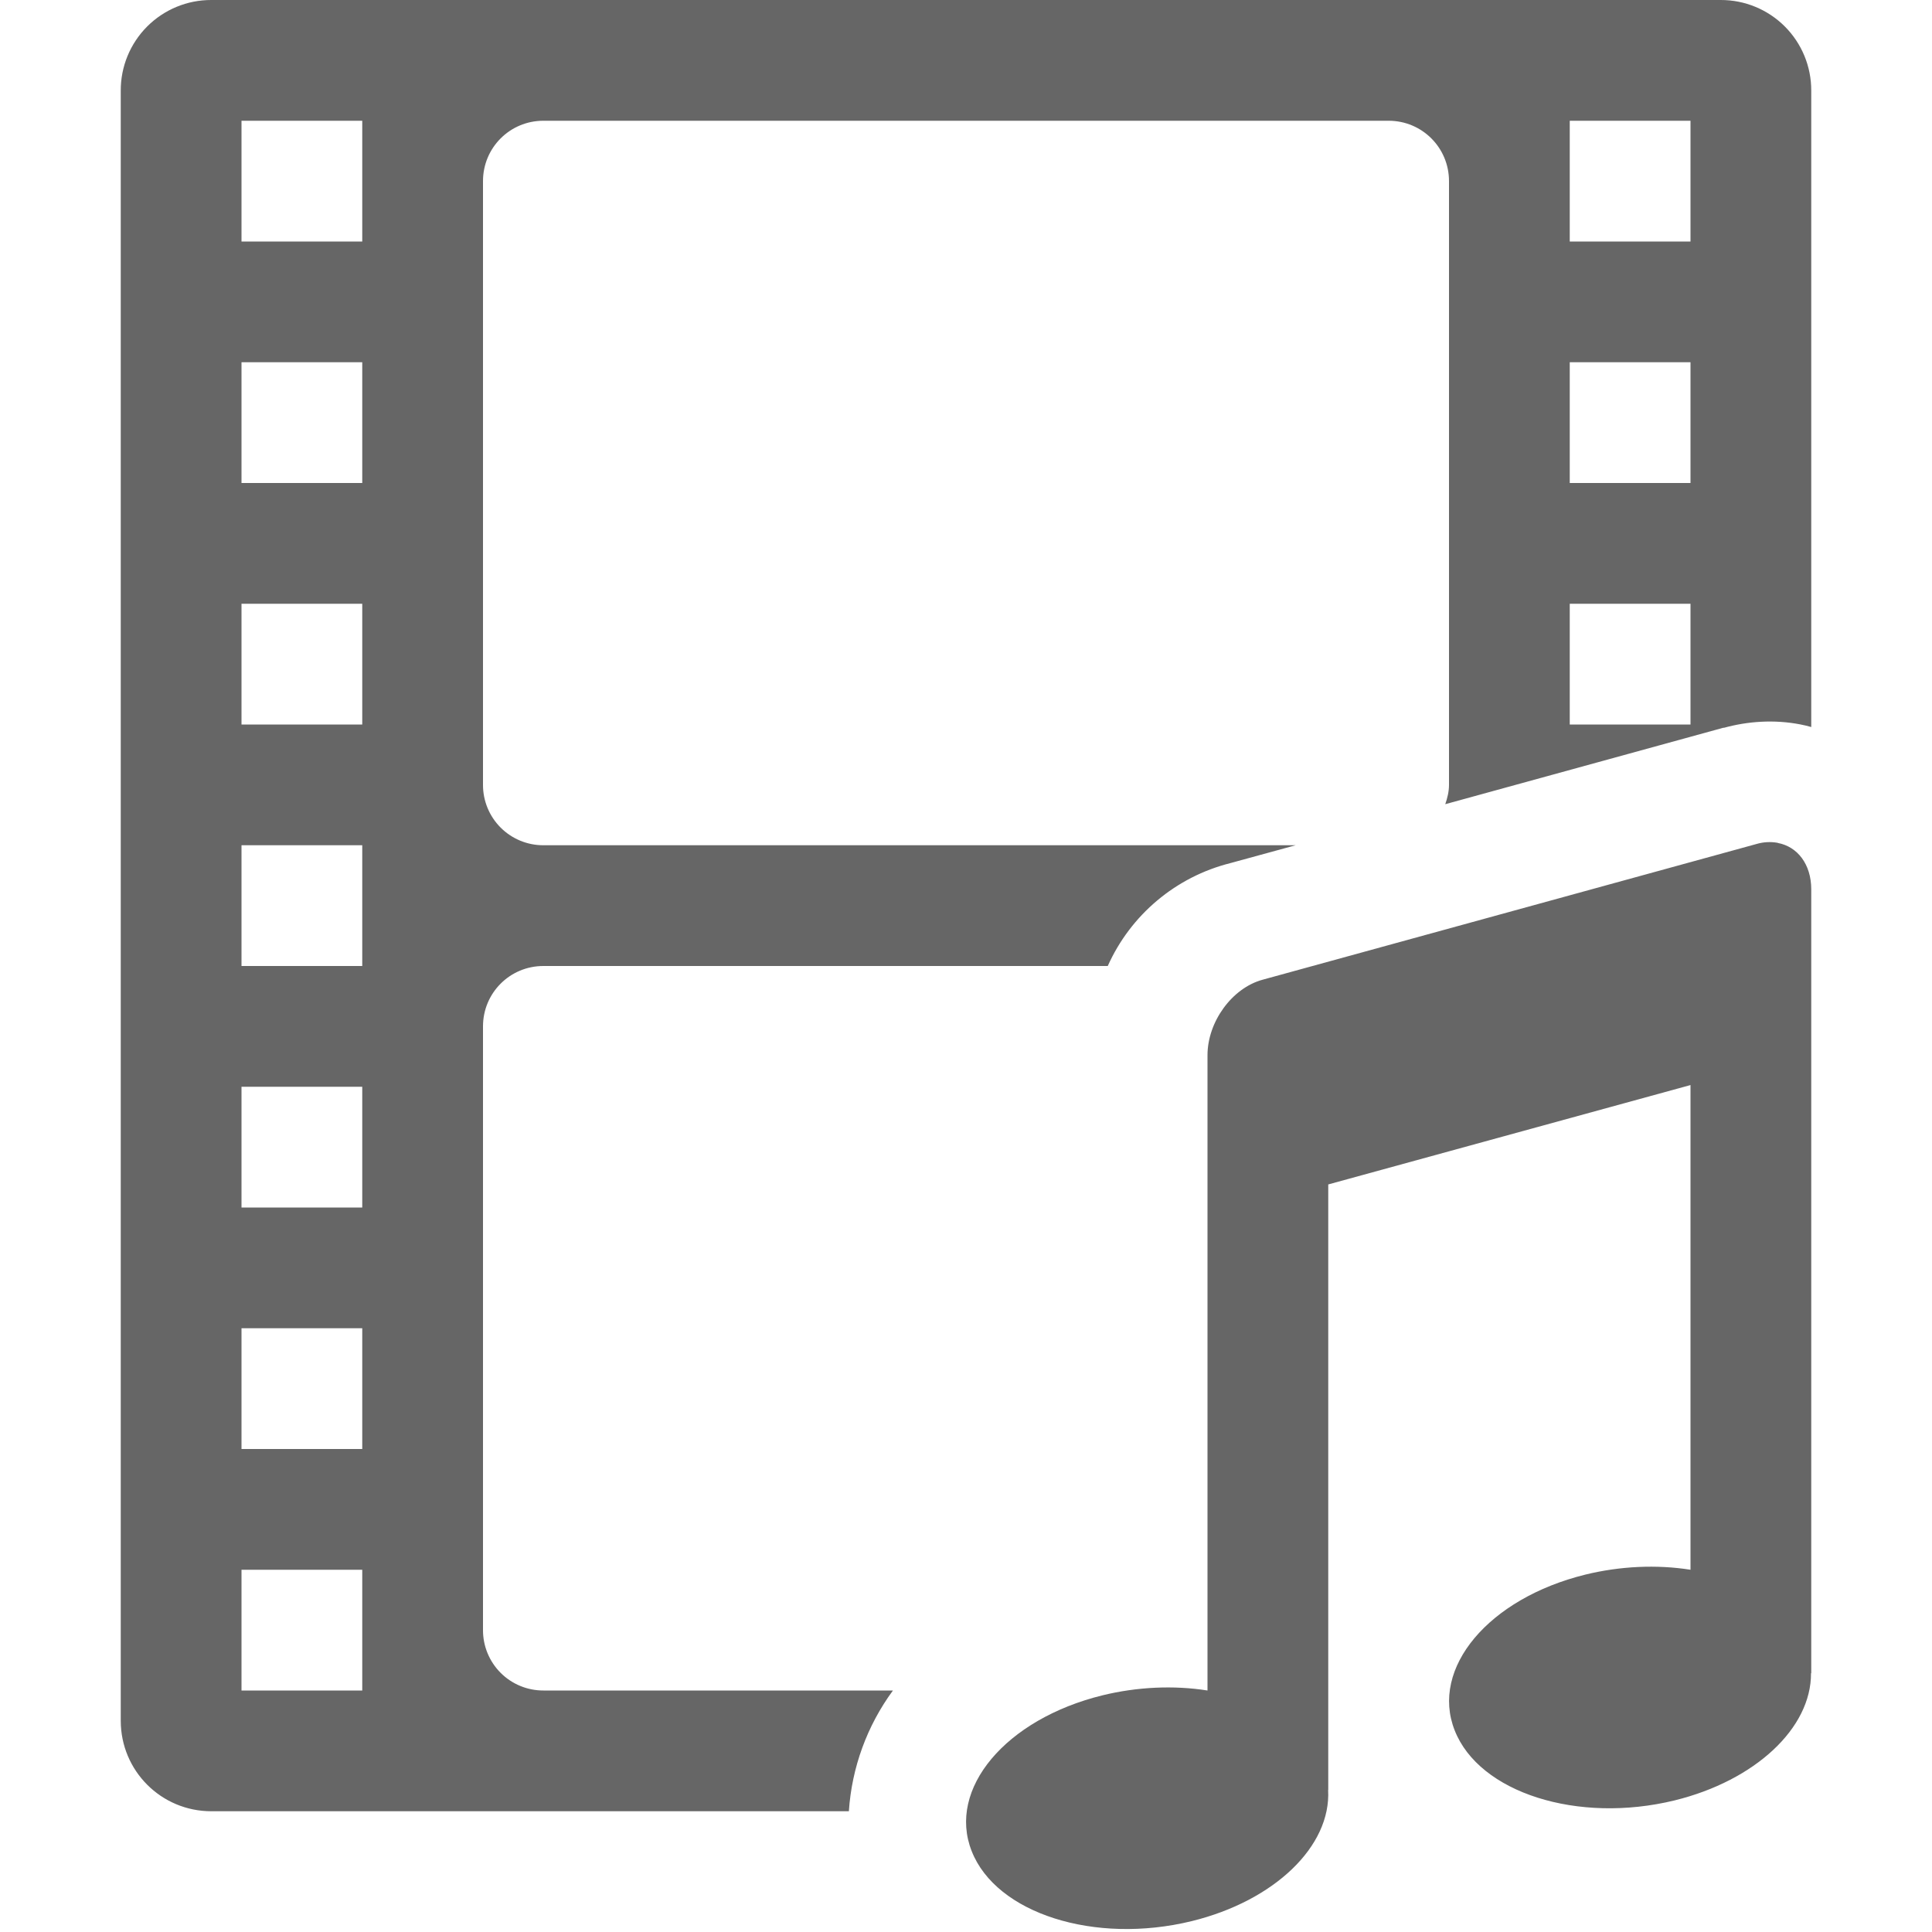
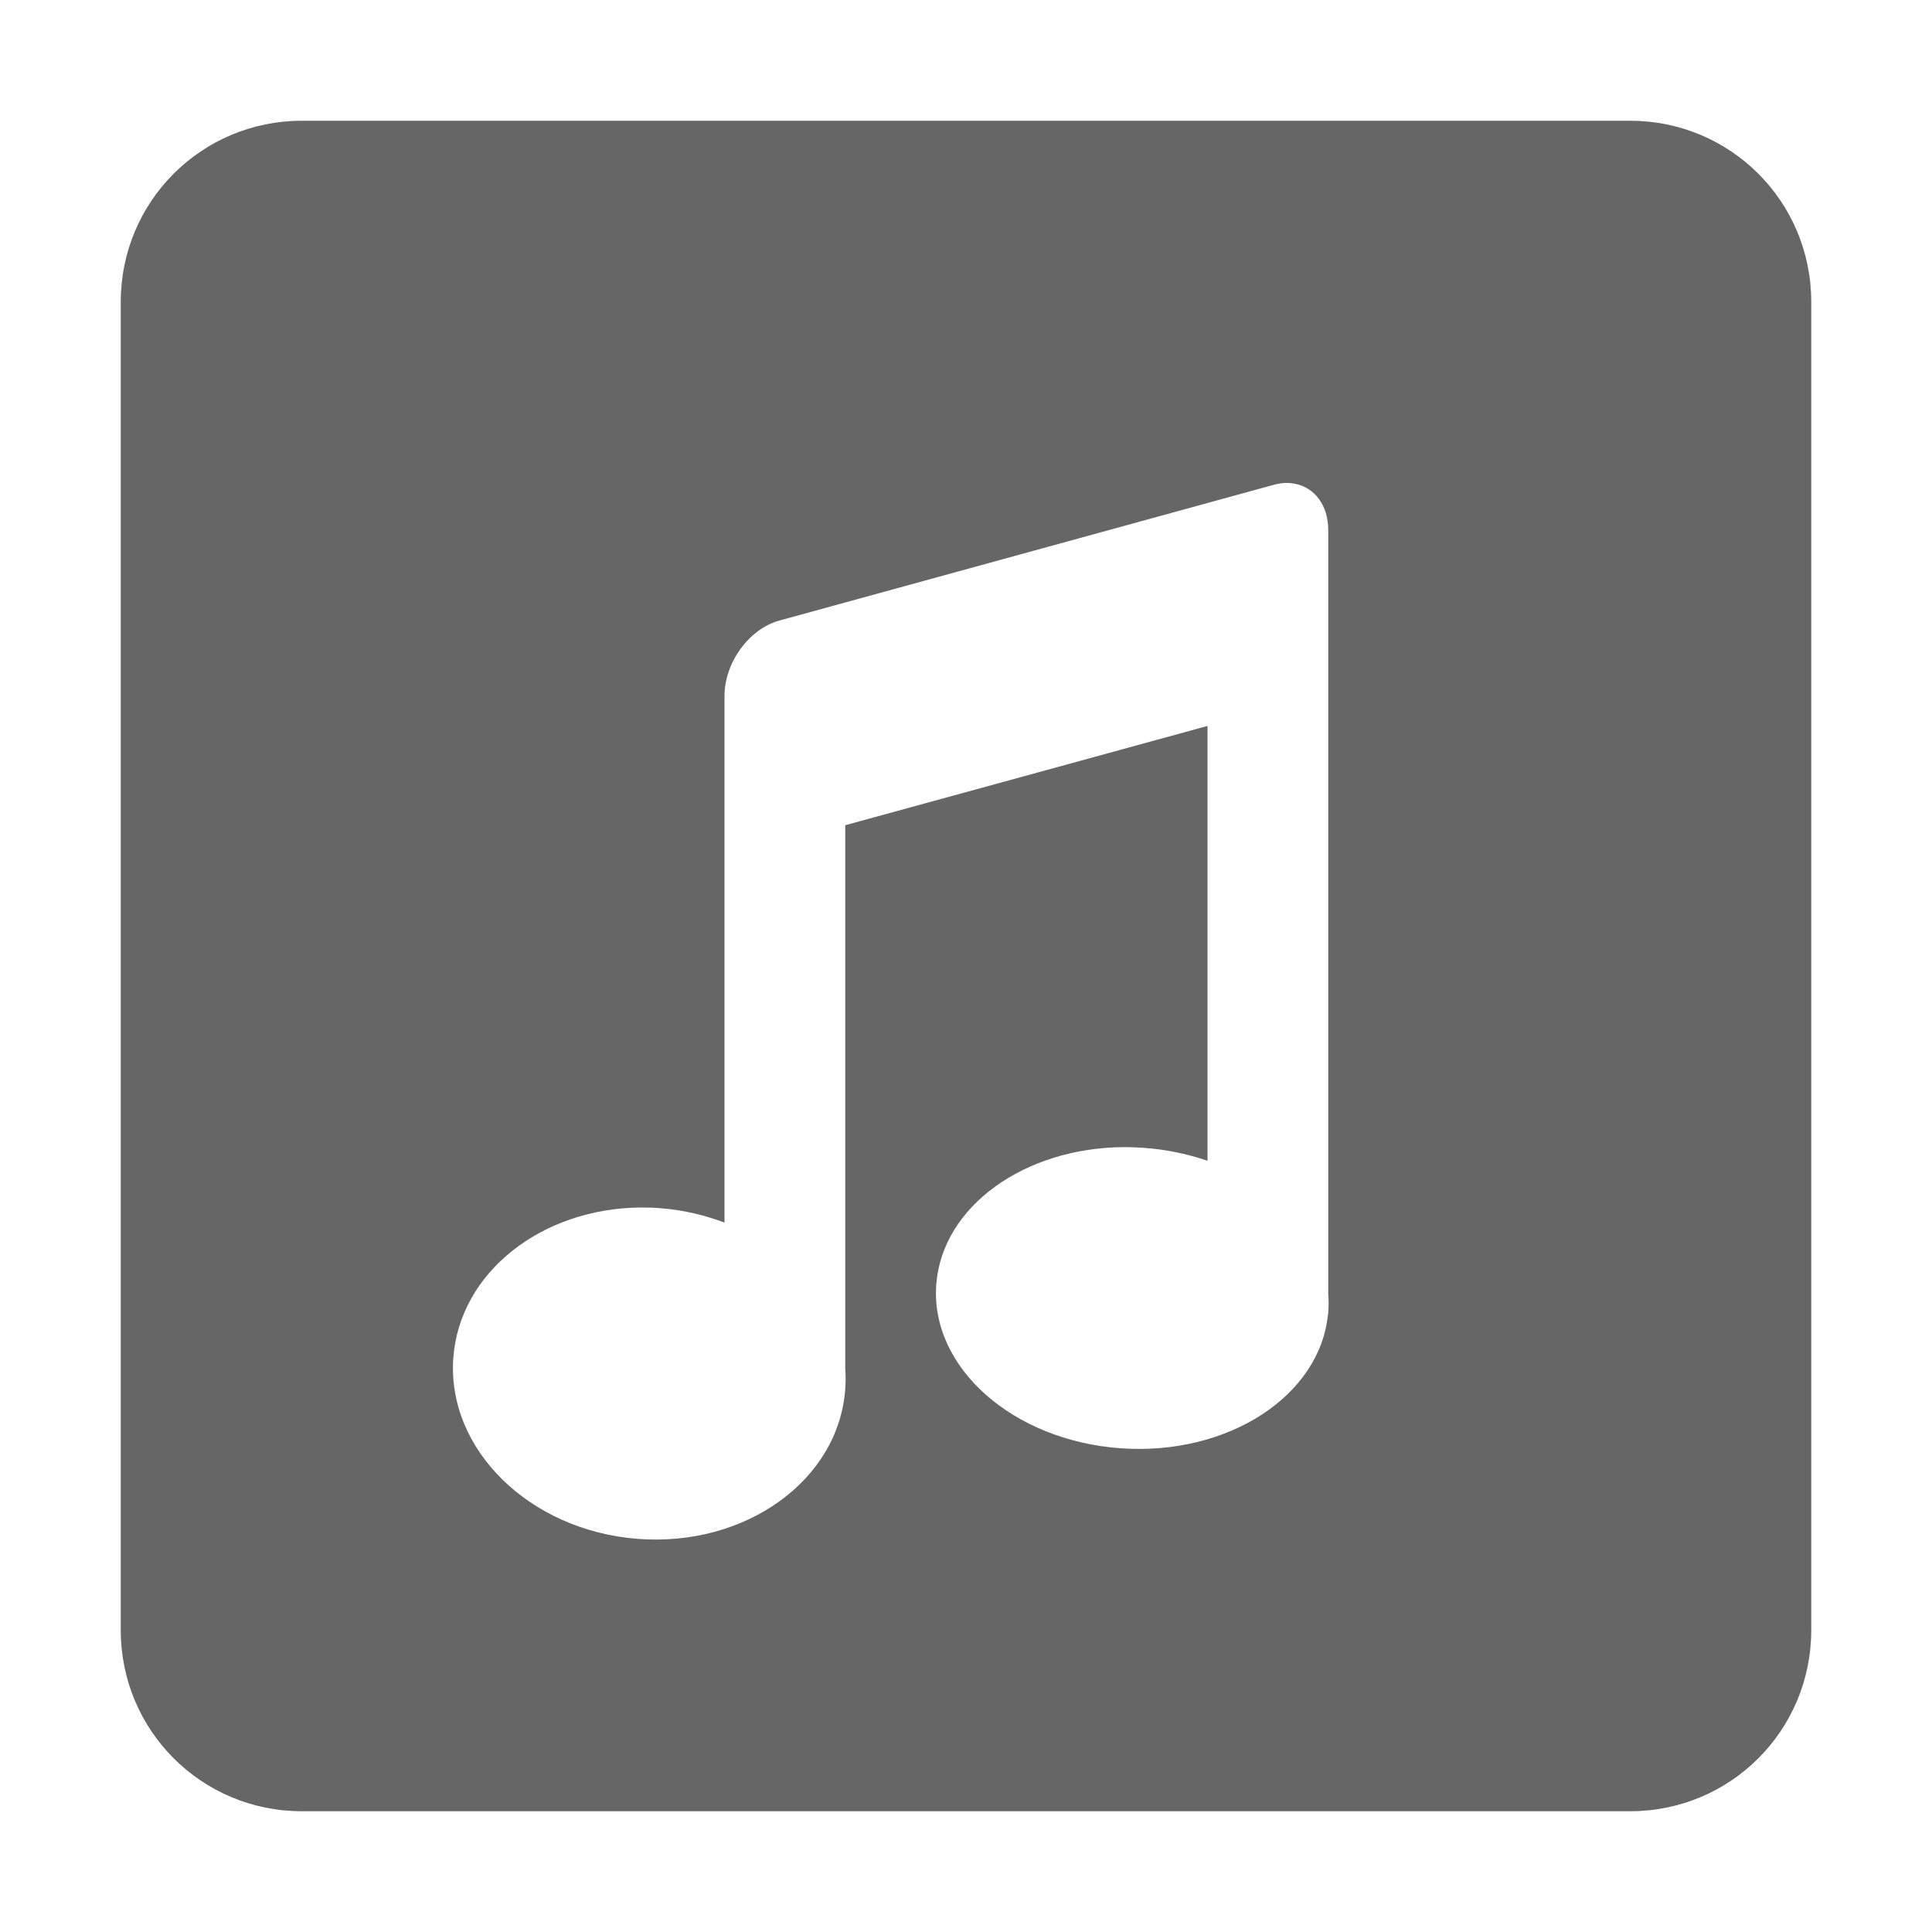
- <svg xmlns="http://www.w3.org/2000/svg" height="16" width="16" id="svg2" version="1.1">
+ <svg xmlns="http://www.w3.org/2000/svg" id="svg6" version="1.1" width="16" height="16">
  <defs id="defs10" />
-   <g color="#bebebe" transform="translate(-892 -464)" id="g4">
-     <path d="M893.75 464a.748.748 0 0 0-.75.75v13.5c0 .415.335.75.75.75h5.28a1.9 1.9 0 0 1 .365-1H896.5a.499.499 0 0 1-.5-.5v-5c0-.277.223-.5.5-.5h4.674a1.518 1.518 0 0 1 1.015-.852l.541-.148h-6.23a.499.499 0 0 1-.5-.5v-5c0-.277.223-.5.5-.5h7c.277 0 .5.223.5.5v5c0 .057-.014.11-.031.16l2.31-.635-.008.004c.203-.057.424-.071.637-.03a1 1 0 0 1 .092.022v-5.271a.748.748 0 0 0-.75-.75zm.25 1h1v1h-1zm11 0h1v1h-1zm-11 2h1v1h-1zm11 0h1v1h-1zm-11 2h1v1h-1zm11 0h1v1h-1zm1.723 1.98a.385.385 0 0 0-.178.01l-4.09 1.124c-.252.069-.455.348-.455.625V478a.988 1.508 82.262 0 0-.87.04.988 1.508 82.262 0 0-1.083 1.29.988 1.508 82.262 0 0 1.822.58.988 1.508 82.262 0 0 1.13-1.086H903v-5.015l3-.823V477a.988 1.508 82.262 0 0-.87.04.988 1.508 82.262 0 0-1.083 1.29.988 1.508 82.262 0 0 1.822.58.988 1.508 82.262 0 0 1.129-1.053H907v-6.492c0-.207-.114-.354-.277-.384zM894 471h1v1h-1zm0 2h1v1h-1zm0 2h1v1h-1zm0 2h1v1h-1z" fill="#666" overflow="visible" style="marker:none" id="path6" />
-   </g>
+   <path id="path2" style="color:#000000;font-variation-settings:normal;opacity:1;vector-effect:none;fill:#666666;fill-opacity:1;stroke-width:1;stroke-linecap:butt;stroke-linejoin:miter;stroke-miterlimit:4;stroke-dasharray:none;stroke-dashoffset:0;stroke-opacity:1;marker:none" d="M 2.5 1 C 1.669 1 1 1.669 1 2.5 L 1 13.5 C 1 14.331 1.669 15 2.5 15 L 13.5 15 C 14.331 15 15 14.331 15 13.5 L 15 2.5 C 15 1.669 14.331 1 13.5 1 L 2.5 1 z M 10.637 4 C 10.666 3.998 10.695 4.001 10.723 4.006 C 10.886 4.037 11 4.183 11 4.391 L 11 10.717 C 11.004 10.766 11.004 10.815 11 10.865 L 11 10.883 L 10.998 10.881 C 10.934 11.56 10.17 12.057 9.281 11.994 C 8.385 11.93 7.701 11.322 7.754 10.635 C 7.804 9.99 8.484 9.505 9.307 9.5 C 9.362 9.5 9.417 9.502 9.473 9.506 C 9.659 9.519 9.836 9.557 10 9.613 L 10 6.012 L 7 6.834 L 7 11.338 C 7.004 11.391 7.004 11.446 7 11.5 C 7 11.501 7 11.501 7 11.502 C 6.947 12.258 6.175 12.814 5.279 12.744 C 4.384 12.674 3.701 12.004 3.754 11.248 C 3.804 10.539 4.484 10.006 5.307 10 C 5.361 10 5.417 10.001 5.473 10.006 C 5.66 10.021 5.836 10.063 6 10.125 L 6 5.764 C 6 5.487 6.203 5.208 6.455 5.139 L 10.545 4.016 C 10.576 4.007 10.607 4.002 10.637 4 z " />
</svg>
